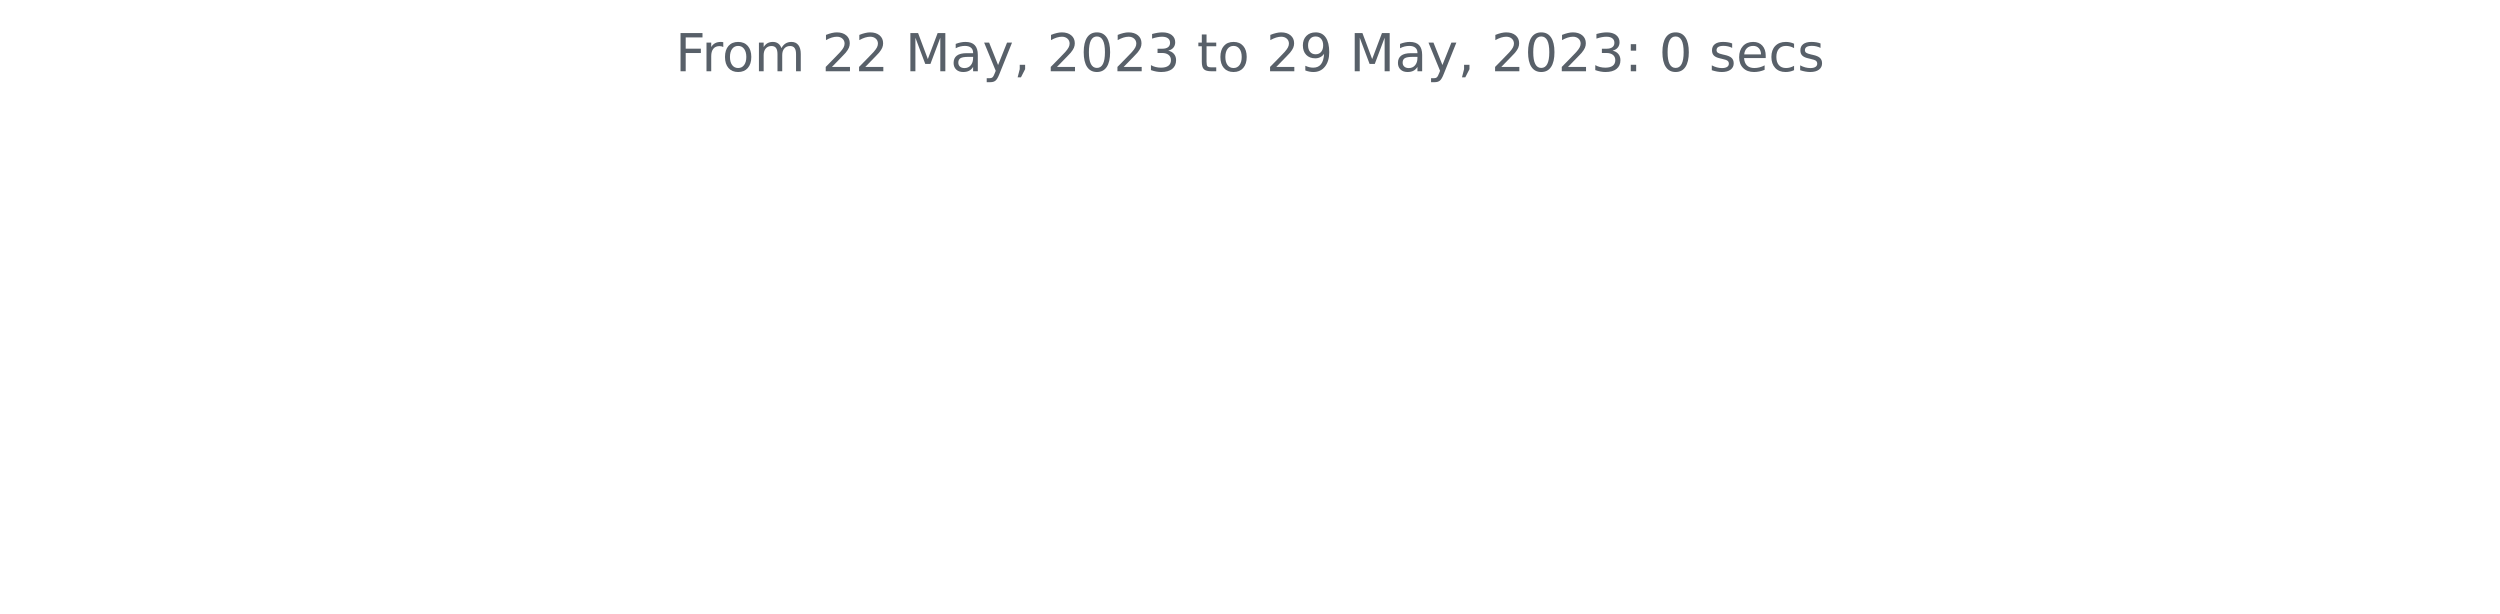
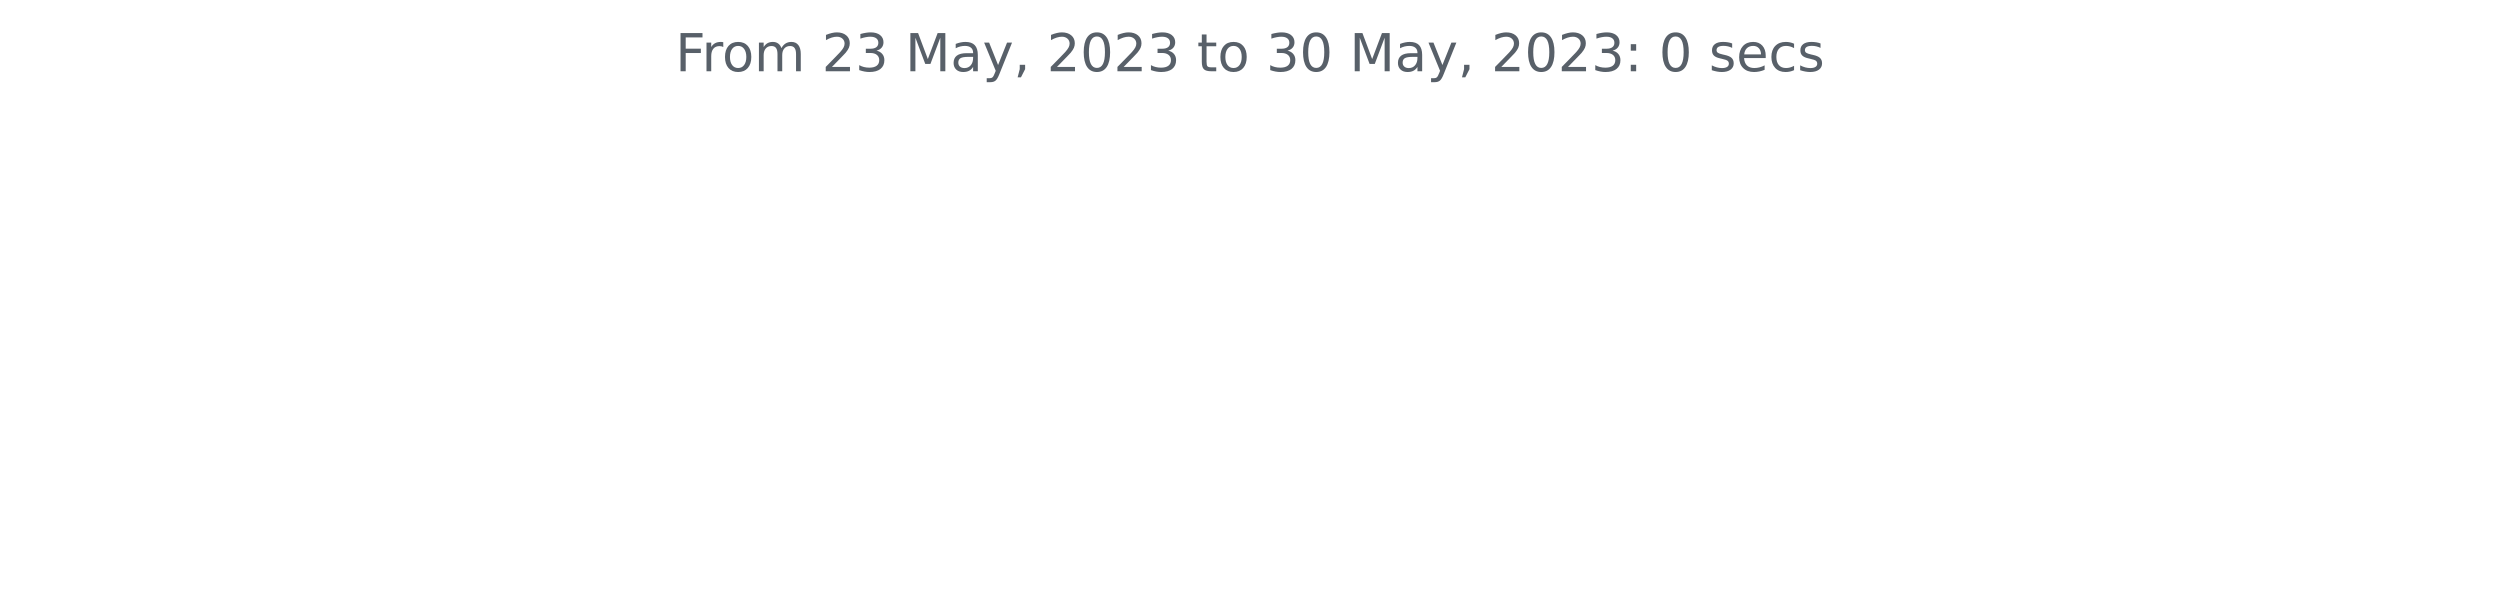
<svg xmlns="http://www.w3.org/2000/svg" xmlns:xlink="http://www.w3.org/1999/xlink" width="572.4pt" height="140.398pt" viewBox="0 0 572.4 140.398" version="1.1">
  <defs>
    <style type="text/css">*{stroke-linejoin: round; stroke-linecap: butt}</style>
  </defs>
  <g id="figure_1">
    <g id="patch_1">
      <path d="M 0 140.398  L 572.4 140.398  L 572.4 0  L 0 0  L 0 140.398  z " style="fill: none" />
    </g>
    <g id="axes_1">
      <g id="matplotlib.axis_1" />
      <g id="matplotlib.axis_2" />
      <g id="text_1">
        <g style="fill: #586069" transform="translate(154.6369 16.31812)scale(0.12 -0.12)">
          <defs>
            <path id="DejaVuSans-46" d="M 628 4666  L 3309 4666  L 3309 4134  L 1259 4134  L 1259 2759  L 3109 2759  L 3109 2228  L 1259 2228  L 1259 0  L 628 0  L 628 4666  z " transform="scale(0.015625)" />
            <path id="DejaVuSans-72" d="M 2631 2963  Q 2534 3019 2420 3045  Q 2306 3072 2169 3072  Q 1681 3072 1420 2755  Q 1159 2438 1159 1844  L 1159 0  L 581 0  L 581 3500  L 1159 3500  L 1159 2956  Q 1341 3275 1631 3429  Q 1922 3584 2338 3584  Q 2397 3584 2469 3576  Q 2541 3569 2628 3553  L 2631 2963  z " transform="scale(0.015625)" />
            <path id="DejaVuSans-6f" d="M 1959 3097  Q 1497 3097 1228 2736  Q 959 2375 959 1747  Q 959 1119 1226 758  Q 1494 397 1959 397  Q 2419 397 2687 759  Q 2956 1122 2956 1747  Q 2956 2369 2687 2733  Q 2419 3097 1959 3097  z M 1959 3584  Q 2709 3584 3137 3096  Q 3566 2609 3566 1747  Q 3566 888 3137 398  Q 2709 -91 1959 -91  Q 1206 -91 779 398  Q 353 888 353 1747  Q 353 2609 779 3096  Q 1206 3584 1959 3584  z " transform="scale(0.015625)" />
            <path id="DejaVuSans-6d" d="M 3328 2828  Q 3544 3216 3844 3400  Q 4144 3584 4550 3584  Q 5097 3584 5394 3201  Q 5691 2819 5691 2113  L 5691 0  L 5113 0  L 5113 2094  Q 5113 2597 4934 2840  Q 4756 3084 4391 3084  Q 3944 3084 3684 2787  Q 3425 2491 3425 1978  L 3425 0  L 2847 0  L 2847 2094  Q 2847 2600 2669 2842  Q 2491 3084 2119 3084  Q 1678 3084 1418 2786  Q 1159 2488 1159 1978  L 1159 0  L 581 0  L 581 3500  L 1159 3500  L 1159 2956  Q 1356 3278 1631 3431  Q 1906 3584 2284 3584  Q 2666 3584 2933 3390  Q 3200 3197 3328 2828  z " transform="scale(0.015625)" />
            <path id="DejaVuSans-20" transform="scale(0.015625)" />
            <path id="DejaVuSans-32" d="M 1228 531  L 3431 531  L 3431 0  L 469 0  L 469 531  Q 828 903 1448 1529  Q 2069 2156 2228 2338  Q 2531 2678 2651 2914  Q 2772 3150 2772 3378  Q 2772 3750 2511 3984  Q 2250 4219 1831 4219  Q 1534 4219 1204 4116  Q 875 4013 500 3803  L 500 4441  Q 881 4594 1212 4672  Q 1544 4750 1819 4750  Q 2544 4750 2975 4387  Q 3406 4025 3406 3419  Q 3406 3131 3298 2873  Q 3191 2616 2906 2266  Q 2828 2175 2409 1742  Q 1991 1309 1228 531  z " transform="scale(0.015625)" />
+             <path id="DejaVuSans-33" d="M 2597 2516  Q 3050 2419 3304 2112  Q 3559 1806 3559 1356  Q 3559 666 3084 287  Q 2609 -91 1734 -91  Q 1441 -91 1130 -33  Q 819 25 488 141  L 488 750  Q 750 597 1062 519  Q 1375 441 1716 441  Q 2309 441 2620 675  Q 2931 909 2931 1356  Q 2931 1769 2642 2001  Q 2353 2234 1838 2234  L 1294 2234  L 1294 2753  L 1863 2753  Q 2328 2753 2575 2939  Q 2822 3125 2822 3475  Q 2822 3834 2567 4026  Q 2313 4219 1838 4219  Q 1578 4219 1281 4162  Q 984 4106 628 3988  L 628 4550  Q 988 4650 1302 4700  Q 1616 4750 1894 4750  Q 2613 4750 3031 4423  Q 3450 4097 3450 3541  Q 3450 3153 3228 2886  Q 3006 2619 2597 2516  z " transform="scale(0.015625)" />
            <path id="DejaVuSans-4d" d="M 628 4666  L 1569 4666  L 2759 1491  L 3956 4666  L 4897 4666  L 4897 0  L 4281 0  L 4281 4097  L 3078 897  L 2444 897  L 1241 4097  L 1241 0  L 628 0  L 628 4666  z " transform="scale(0.015625)" />
            <path id="DejaVuSans-61" d="M 2194 1759  Q 1497 1759 1228 1600  Q 959 1441 959 1056  Q 959 750 1161 570  Q 1363 391 1709 391  Q 2188 391 2477 730  Q 2766 1069 2766 1631  L 2766 1759  L 2194 1759  z M 3341 1997  L 3341 0  L 2766 0  L 2766 531  Q 2569 213 2275 61  Q 1981 -91 1556 -91  Q 1019 -91 701 211  Q 384 513 384 1019  Q 384 1609 779 1909  Q 1175 2209 1959 2209  L 2766 2209  L 2766 2266  Q 2766 2663 2505 2880  Q 2244 3097 1772 3097  Q 1472 3097 1187 3025  Q 903 2953 641 2809  L 641 3341  Q 956 3463 1253 3523  Q 1550 3584 1831 3584  Q 2591 3584 2966 3190  Q 3341 2797 3341 1997  z " transform="scale(0.015625)" />
            <path id="DejaVuSans-79" d="M 2059 -325  Q 1816 -950 1584 -1140  Q 1353 -1331 966 -1331  L 506 -1331  L 506 -850  L 844 -850  Q 1081 -850 1212 -737  Q 1344 -625 1503 -206  L 1606 56  L 191 3500  L 800 3500  L 1894 763  L 2988 3500  L 3597 3500  L 2059 -325  z " transform="scale(0.015625)" />
            <path id="DejaVuSans-2c" d="M 750 794  L 1409 794  L 1409 256  L 897 -744  L 494 -744  L 750 256  L 750 794  z " transform="scale(0.015625)" />
            <path id="DejaVuSans-30" d="M 2034 4250  Q 1547 4250 1301 3770  Q 1056 3291 1056 2328  Q 1056 1369 1301 889  Q 1547 409 2034 409  Q 2525 409 2770 889  Q 3016 1369 3016 2328  Q 3016 3291 2770 3770  Q 2525 4250 2034 4250  z M 2034 4750  Q 2819 4750 3233 4129  Q 3647 3509 3647 2328  Q 3647 1150 3233 529  Q 2819 -91 2034 -91  Q 1250 -91 836 529  Q 422 1150 422 2328  Q 422 3509 836 4129  Q 1250 4750 2034 4750  z " transform="scale(0.015625)" />
-             <path id="DejaVuSans-33" d="M 2597 2516  Q 3050 2419 3304 2112  Q 3559 1806 3559 1356  Q 3559 666 3084 287  Q 2609 -91 1734 -91  Q 1441 -91 1130 -33  Q 819 25 488 141  L 488 750  Q 750 597 1062 519  Q 1375 441 1716 441  Q 2309 441 2620 675  Q 2931 909 2931 1356  Q 2931 1769 2642 2001  Q 2353 2234 1838 2234  L 1294 2234  L 1294 2753  L 1863 2753  Q 2328 2753 2575 2939  Q 2822 3125 2822 3475  Q 2822 3834 2567 4026  Q 2313 4219 1838 4219  Q 1578 4219 1281 4162  Q 984 4106 628 3988  L 628 4550  Q 988 4650 1302 4700  Q 1616 4750 1894 4750  Q 2613 4750 3031 4423  Q 3450 4097 3450 3541  Q 3450 3153 3228 2886  Q 3006 2619 2597 2516  z " transform="scale(0.015625)" />
            <path id="DejaVuSans-74" d="M 1172 4494  L 1172 3500  L 2356 3500  L 2356 3053  L 1172 3053  L 1172 1153  Q 1172 725 1289 603  Q 1406 481 1766 481  L 2356 481  L 2356 0  L 1766 0  Q 1100 0 847 248  Q 594 497 594 1153  L 594 3053  L 172 3053  L 172 3500  L 594 3500  L 594 4494  L 1172 4494  z " transform="scale(0.015625)" />
-             <path id="DejaVuSans-39" d="M 703 97  L 703 672  Q 941 559 1184 500  Q 1428 441 1663 441  Q 2288 441 2617 861  Q 2947 1281 2994 2138  Q 2813 1869 2534 1725  Q 2256 1581 1919 1581  Q 1219 1581 811 2004  Q 403 2428 403 3163  Q 403 3881 828 4315  Q 1253 4750 1959 4750  Q 2769 4750 3195 4129  Q 3622 3509 3622 2328  Q 3622 1225 3098 567  Q 2575 -91 1691 -91  Q 1453 -91 1209 -44  Q 966 3 703 97  z M 1959 2075  Q 2384 2075 2632 2365  Q 2881 2656 2881 3163  Q 2881 3666 2632 3958  Q 2384 4250 1959 4250  Q 1534 4250 1286 3958  Q 1038 3666 1038 3163  Q 1038 2656 1286 2365  Q 1534 2075 1959 2075  z " transform="scale(0.015625)" />
            <path id="DejaVuSans-3a" d="M 750 794  L 1409 794  L 1409 0  L 750 0  L 750 794  z M 750 3309  L 1409 3309  L 1409 2516  L 750 2516  L 750 3309  z " transform="scale(0.015625)" />
            <path id="DejaVuSans-73" d="M 2834 3397  L 2834 2853  Q 2591 2978 2328 3040  Q 2066 3103 1784 3103  Q 1356 3103 1142 2972  Q 928 2841 928 2578  Q 928 2378 1081 2264  Q 1234 2150 1697 2047  L 1894 2003  Q 2506 1872 2764 1633  Q 3022 1394 3022 966  Q 3022 478 2636 193  Q 2250 -91 1575 -91  Q 1294 -91 989 -36  Q 684 19 347 128  L 347 722  Q 666 556 975 473  Q 1284 391 1588 391  Q 1994 391 2212 530  Q 2431 669 2431 922  Q 2431 1156 2273 1281  Q 2116 1406 1581 1522  L 1381 1569  Q 847 1681 609 1914  Q 372 2147 372 2553  Q 372 3047 722 3315  Q 1072 3584 1716 3584  Q 2034 3584 2315 3537  Q 2597 3491 2834 3397  z " transform="scale(0.015625)" />
            <path id="DejaVuSans-65" d="M 3597 1894  L 3597 1613  L 953 1613  Q 991 1019 1311 708  Q 1631 397 2203 397  Q 2534 397 2845 478  Q 3156 559 3463 722  L 3463 178  Q 3153 47 2828 -22  Q 2503 -91 2169 -91  Q 1331 -91 842 396  Q 353 884 353 1716  Q 353 2575 817 3079  Q 1281 3584 2069 3584  Q 2775 3584 3186 3129  Q 3597 2675 3597 1894  z M 3022 2063  Q 3016 2534 2758 2815  Q 2500 3097 2075 3097  Q 1594 3097 1305 2825  Q 1016 2553 972 2059  L 3022 2063  z " transform="scale(0.015625)" />
            <path id="DejaVuSans-63" d="M 3122 3366  L 3122 2828  Q 2878 2963 2633 3030  Q 2388 3097 2138 3097  Q 1578 3097 1268 2742  Q 959 2388 959 1747  Q 959 1106 1268 751  Q 1578 397 2138 397  Q 2388 397 2633 464  Q 2878 531 3122 666  L 3122 134  Q 2881 22 2623 -34  Q 2366 -91 2075 -91  Q 1284 -91 818 406  Q 353 903 353 1747  Q 353 2603 823 3093  Q 1294 3584 2113 3584  Q 2378 3584 2631 3529  Q 2884 3475 3122 3366  z " transform="scale(0.015625)" />
          </defs>
          <use xlink:href="#DejaVuSans-46" />
          <use xlink:href="#DejaVuSans-72" x="50.27" />
          <use xlink:href="#DejaVuSans-6f" x="89.133" />
          <use xlink:href="#DejaVuSans-6d" x="150.314" />
          <use xlink:href="#DejaVuSans-20" x="247.727" />
          <use xlink:href="#DejaVuSans-32" x="279.514" />
-           <use xlink:href="#DejaVuSans-32" x="343.137" />
+           <use xlink:href="#DejaVuSans-33" x="343.137" />
          <use xlink:href="#DejaVuSans-20" x="406.76" />
          <use xlink:href="#DejaVuSans-4d" x="438.547" />
          <use xlink:href="#DejaVuSans-61" x="524.826" />
          <use xlink:href="#DejaVuSans-79" x="586.105" />
          <use xlink:href="#DejaVuSans-2c" x="645.285" />
          <use xlink:href="#DejaVuSans-20" x="677.072" />
          <use xlink:href="#DejaVuSans-32" x="708.859" />
          <use xlink:href="#DejaVuSans-30" x="772.482" />
          <use xlink:href="#DejaVuSans-32" x="836.105" />
          <use xlink:href="#DejaVuSans-33" x="899.729" />
          <use xlink:href="#DejaVuSans-20" x="963.352" />
          <use xlink:href="#DejaVuSans-74" x="995.139" />
          <use xlink:href="#DejaVuSans-6f" x="1034.348" />
          <use xlink:href="#DejaVuSans-20" x="1095.529" />
-           <use xlink:href="#DejaVuSans-32" x="1127.316" />
-           <use xlink:href="#DejaVuSans-39" x="1190.939" />
+           <use xlink:href="#DejaVuSans-33" x="1127.316" />
+           <use xlink:href="#DejaVuSans-30" x="1190.939" />
          <use xlink:href="#DejaVuSans-20" x="1254.562" />
          <use xlink:href="#DejaVuSans-4d" x="1286.35" />
          <use xlink:href="#DejaVuSans-61" x="1372.629" />
          <use xlink:href="#DejaVuSans-79" x="1433.908" />
          <use xlink:href="#DejaVuSans-2c" x="1493.088" />
          <use xlink:href="#DejaVuSans-20" x="1524.875" />
          <use xlink:href="#DejaVuSans-32" x="1556.662" />
          <use xlink:href="#DejaVuSans-30" x="1620.285" />
          <use xlink:href="#DejaVuSans-32" x="1683.908" />
          <use xlink:href="#DejaVuSans-33" x="1747.531" />
          <use xlink:href="#DejaVuSans-3a" x="1811.154" />
          <use xlink:href="#DejaVuSans-20" x="1844.846" />
          <use xlink:href="#DejaVuSans-30" x="1876.633" />
          <use xlink:href="#DejaVuSans-20" x="1940.256" />
          <use xlink:href="#DejaVuSans-73" x="1972.043" />
          <use xlink:href="#DejaVuSans-65" x="2024.143" />
          <use xlink:href="#DejaVuSans-63" x="2085.666" />
          <use xlink:href="#DejaVuSans-73" x="2140.646" />
        </g>
      </g>
    </g>
  </g>
</svg>
